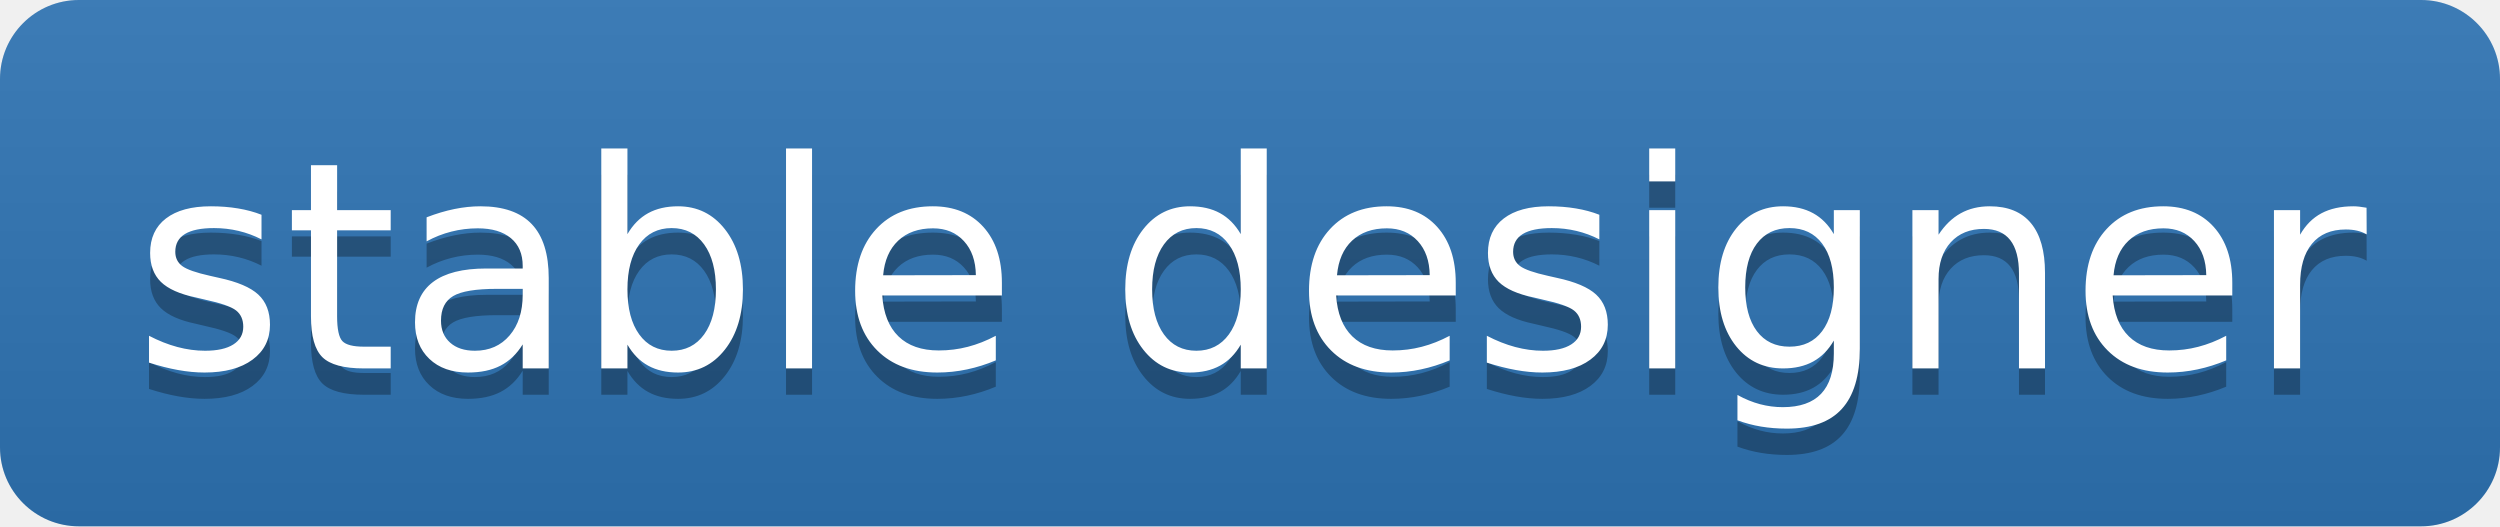
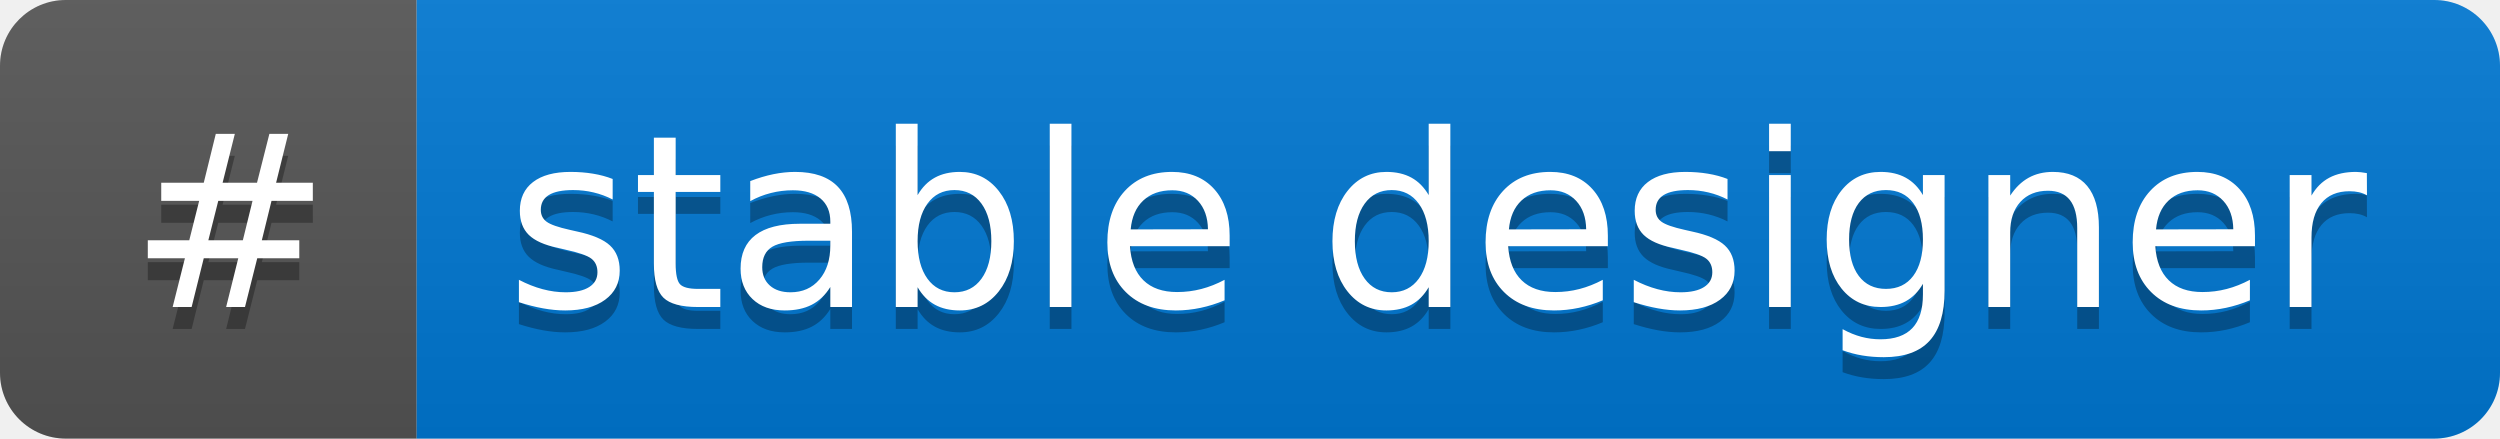
- <svg xmlns="http://www.w3.org/2000/svg" width="95" height="20" role="img" aria-label="stable designer">
+ <svg xmlns="http://www.w3.org/2000/svg" width="114" height="20" role="img" aria-label="#: stable designer">
  <linearGradient id="s" x2="0" y2="100%">
    <stop offset="0" stop-color="#bbb" stop-opacity=".1" />
    <stop offset="1" stop-opacity=".1" />
  </linearGradient>
  <clipPath id="r">
-     <rect width="95" height="20" rx="3" fill="#fff" />
+     <rect width="114" height="20" rx="3" fill="#fff" />
  </clipPath>
  <g clip-path="url(#r)">
-     <rect width="0" height="20" fill="#2f75b5" />
-     <rect x="0" width="95" height="20" fill="#2f75b5" />
-     <rect width="95" height="20" fill="url(#s)" />
+     <rect width="19" height="20" fill="#555" />
+     <rect x="19" width="95" height="20" fill="#0078d4" />
+     <rect width="114" height="20" fill="url(#s)" />
  </g>
  <g fill="#fff" text-anchor="middle" font-family="Verdana,Geneva,DejaVu Sans,sans-serif" text-rendering="geometricPrecision" font-size="110">
-     <text aria-hidden="true" x="475" y="150" fill="#010101" fill-opacity=".3" transform="scale(.1)" textLength="850">stable designer</text>
-     <text x="475" y="140" transform="scale(.1)" fill="#fff" textLength="850">stable designer</text>
+     <text aria-hidden="true" x="105" y="150" fill="#010101" fill-opacity=".3" transform="scale(.1)" textLength="90">#</text>
+     <text x="105" y="140" transform="scale(.1)" fill="#fff" textLength="90">#</text>
+     <text aria-hidden="true" x="655" y="150" fill="#010101" fill-opacity=".3" transform="scale(.1)" textLength="850">stable designer</text>
+     <text x="655" y="140" transform="scale(.1)" fill="#fff" textLength="850">stable designer</text>
  </g>
</svg>
